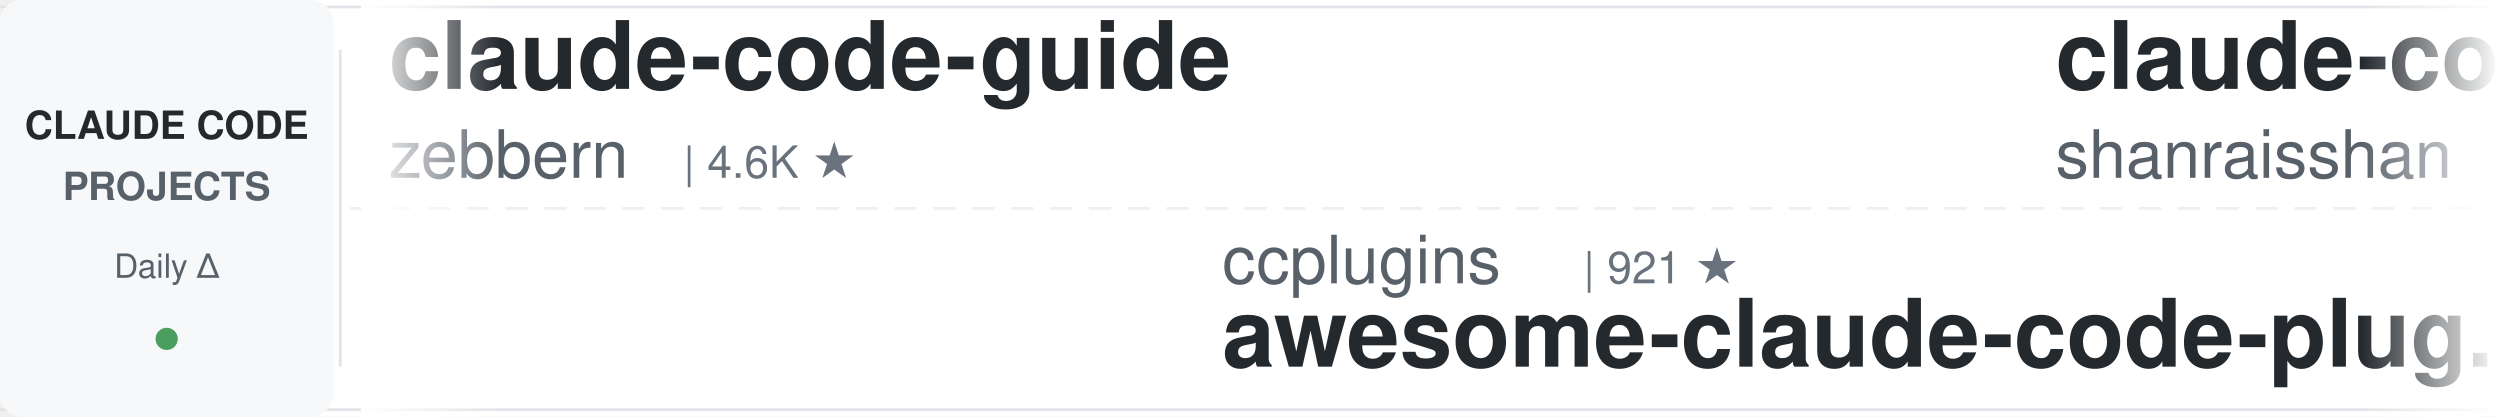
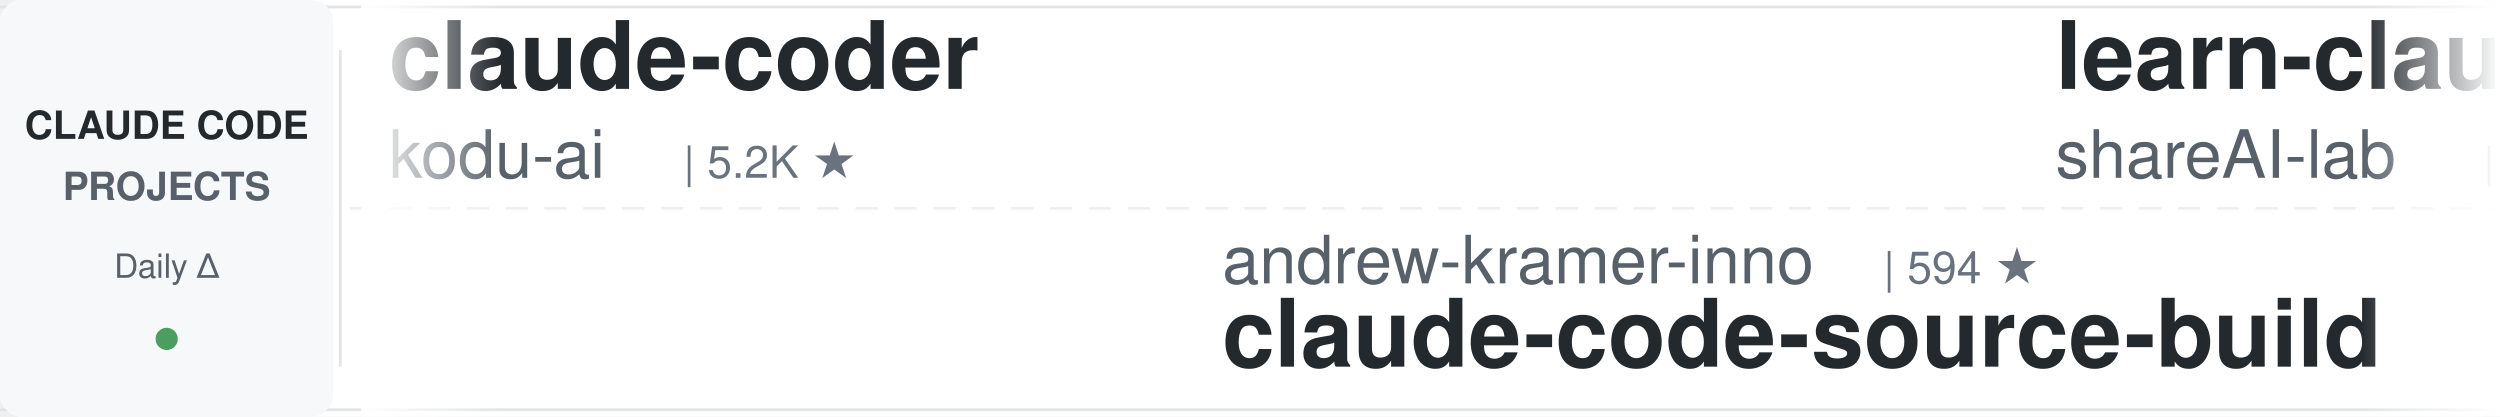
<svg xmlns="http://www.w3.org/2000/svg" width="900" height="150">
  <defs>
    <linearGradient id="leftFade" x1="0%" y1="0%" x2="100%" y2="0%">
      <stop offset="0%" style="stop-color:#ffffff;stop-opacity:1" />
      <stop offset="100%" style="stop-color:#ffffff;stop-opacity:0" />
    </linearGradient>
    <linearGradient id="rightFade" x1="0%" y1="0%" x2="100%" y2="0%">
      <stop offset="0%" style="stop-color:#ffffff;stop-opacity:0" />
      <stop offset="100%" style="stop-color:#ffffff;stop-opacity:1" />
    </linearGradient>
  </defs>
  <rect width="900" height="150" fill="#ffffff" rx="8" />
  <rect x="0" y="2" width="900" height="1" fill="#e1e4e8" />
  <rect x="0" y="147" width="900" height="1" fill="#e1e4e8" />
  <line x1="0" y1="75" x2="900" y2="75" stroke="#e1e4e8" stroke-width="1" stroke-dasharray="8 6" opacity="0.6" />
  <rect x="0" y="0" width="120" height="150" fill="#f6f8fa" rx="8" />
  <text x="60" y="50" font-family="-apple-system, BlinkMacSystemFont, 'Segoe UI', Helvetica, Arial, sans-serif" font-size="14" font-weight="600" fill="#24292e" text-anchor="middle">CLAUDE CODE</text>
  <text x="60" y="72" font-family="-apple-system, BlinkMacSystemFont, 'Segoe UI', Helvetica, Arial, sans-serif" font-size="14" font-weight="600" fill="#586069" text-anchor="middle">PROJECTS</text>
  <text x="60" y="100" font-family="-apple-system, BlinkMacSystemFont, 'Segoe UI', Helvetica, Arial, sans-serif" font-size="12" font-weight="500" fill="#586069" text-anchor="middle">Daily Δ</text>
  <circle cx="60" cy="122" r="4" fill="#22863a" opacity="0.8" />
  <rect x="122" y="18" width="1" height="114" fill="#e1e4e8" />
  <clipPath id="tickerClip">
    <rect x="130" y="0" width="770" height="150" />
  </clipPath>
  <g clip-path="url(#tickerClip)">
    <g id="tickerItems">
      <animateTransform attributeName="transform" attributeType="XML" type="translate" from="0 0" to="-3000 0" dur="54s" repeatCount="indefinite" />
      <g transform="translate(0, 0)">
-         <text x="140" y="32" font-family="-apple-system, BlinkMacSystemFont, 'Segoe UI', Helvetica, Arial, sans-serif" font-size="34" font-weight="600" fill="#24292e">claude-code-guide</text>
-         <text x="140" y="64" font-family="-apple-system, BlinkMacSystemFont, 'Segoe UI', Helvetica, Arial, sans-serif" font-size="24" font-weight="400" fill="#586069">zebbern</text>
-         <text x="246" y="64" font-family="-apple-system, BlinkMacSystemFont, 'Segoe UI', Helvetica, Arial, sans-serif" font-size="16" font-weight="500" fill="#6a737d">| 4.6K ★</text>
+         <text x="140" y="32" font-family="-apple-system, BlinkMacSystemFont, 'Segoe UI', Helvetica, Arial, sans-serif" font-size="34" font-weight="600" fill="#24292e">claude-coder</text>
+         <text x="140" y="64" font-family="-apple-system, BlinkMacSystemFont, 'Segoe UI', Helvetica, Arial, sans-serif" font-size="24" font-weight="400" fill="#586069">kodu-ai</text>
+         <text x="246" y="64" font-family="-apple-system, BlinkMacSystemFont, 'Segoe UI', Helvetica, Arial, sans-serif" font-size="16" font-weight="500" fill="#6a737d">| 5.2K ★</text>
      </g>
      <g transform="translate(300, 0)">
-         <text x="140" y="102" font-family="-apple-system, BlinkMacSystemFont, 'Segoe UI', Helvetica, Arial, sans-serif" font-size="24" font-weight="400" fill="#586069">ccplugins</text>
-         <text x="270" y="102" font-family="-apple-system, BlinkMacSystemFont, 'Segoe UI', Helvetica, Arial, sans-serif" font-size="16" font-weight="500" fill="#6a737d">| 921 ★</text>
-         <text x="140" y="132" font-family="-apple-system, BlinkMacSystemFont, 'Segoe UI', Helvetica, Arial, sans-serif" font-size="34" font-weight="600" fill="#24292e">awesome-claude-code-plug...</text>
+         <text x="140" y="102" font-family="-apple-system, BlinkMacSystemFont, 'Segoe UI', Helvetica, Arial, sans-serif" font-size="24" font-weight="400" fill="#586069">andrew-kramer-inno</text>
+         <text x="378" y="102" font-family="-apple-system, BlinkMacSystemFont, 'Segoe UI', Helvetica, Arial, sans-serif" font-size="16" font-weight="500" fill="#6a737d">| 594 ★</text>
+         <text x="140" y="132" font-family="-apple-system, BlinkMacSystemFont, 'Segoe UI', Helvetica, Arial, sans-serif" font-size="34" font-weight="600" fill="#24292e">claude-code-source-build</text>
      </g>
      <g transform="translate(600, 0)">
-         <text x="140" y="32" font-family="-apple-system, BlinkMacSystemFont, 'Segoe UI', Helvetica, Arial, sans-serif" font-size="34" font-weight="600" fill="#24292e">claude-code-best-practic...</text>
-         <text x="140" y="64" font-family="-apple-system, BlinkMacSystemFont, 'Segoe UI', Helvetica, Arial, sans-serif" font-size="24" font-weight="400" fill="#586069">shanraisshan</text>
-         <text x="306" y="64" font-family="-apple-system, BlinkMacSystemFont, 'Segoe UI', Helvetica, Arial, sans-serif" font-size="16" font-weight="500" fill="#6a737d">| 64.8K ★</text>
+         <text x="140" y="32" font-family="-apple-system, BlinkMacSystemFont, 'Segoe UI', Helvetica, Arial, sans-serif" font-size="34" font-weight="600" fill="#24292e">learn-claude-code</text>
+         <text x="140" y="64" font-family="-apple-system, BlinkMacSystemFont, 'Segoe UI', Helvetica, Arial, sans-serif" font-size="24" font-weight="400" fill="#586069">shareAI-lab</text>
+         <text x="294" y="64" font-family="-apple-system, BlinkMacSystemFont, 'Segoe UI', Helvetica, Arial, sans-serif" font-size="16" font-weight="500" fill="#6a737d">| 74.9K ★</text>
      </g>
      <g transform="translate(900, 0)">
-         <text x="140" y="102" font-family="-apple-system, BlinkMacSystemFont, 'Segoe UI', Helvetica, Arial, sans-serif" font-size="24" font-weight="400" fill="#586069">1rgs</text>
-         <text x="210" y="102" font-family="-apple-system, BlinkMacSystemFont, 'Segoe UI', Helvetica, Arial, sans-serif" font-size="16" font-weight="500" fill="#6a737d">| 3.7K ★</text>
-         <text x="140" y="132" font-family="-apple-system, BlinkMacSystemFont, 'Segoe UI', Helvetica, Arial, sans-serif" font-size="34" font-weight="600" fill="#24292e">claude-code-proxy</text>
+         <text x="140" y="102" font-family="-apple-system, BlinkMacSystemFont, 'Segoe UI', Helvetica, Arial, sans-serif" font-size="24" font-weight="400" fill="#586069">xu-xiang</text>
+         <text x="258" y="102" font-family="-apple-system, BlinkMacSystemFont, 'Segoe UI', Helvetica, Arial, sans-serif" font-size="16" font-weight="500" fill="#6a737d">| 1.9K ★</text>
+         <text x="140" y="132" font-family="-apple-system, BlinkMacSystemFont, 'Segoe UI', Helvetica, Arial, sans-serif" font-size="34" font-weight="600" fill="#24292e">everything-claude-code-z...</text>
      </g>
      <g transform="translate(1200, 0)">
-         <text x="140" y="32" font-family="-apple-system, BlinkMacSystemFont, 'Segoe UI', Helvetica, Arial, sans-serif" font-size="34" font-weight="600" fill="#24292e">claude-code-base-action</text>
-         <text x="140" y="64" font-family="-apple-system, BlinkMacSystemFont, 'Segoe UI', Helvetica, Arial, sans-serif" font-size="24" font-weight="400" fill="#586069">anthropics</text>
-         <text x="282" y="64" font-family="-apple-system, BlinkMacSystemFont, 'Segoe UI', Helvetica, Arial, sans-serif" font-size="16" font-weight="500" fill="#6a737d">| 950 ★</text>
+         <text x="140" y="32" font-family="-apple-system, BlinkMacSystemFont, 'Segoe UI', Helvetica, Arial, sans-serif" font-size="34" font-weight="600" fill="#24292e">claude-code-system-promp...</text>
+         <text x="140" y="64" font-family="-apple-system, BlinkMacSystemFont, 'Segoe UI', Helvetica, Arial, sans-serif" font-size="24" font-weight="400" fill="#586069">Piebald-AI</text>
+         <text x="282" y="64" font-family="-apple-system, BlinkMacSystemFont, 'Segoe UI', Helvetica, Arial, sans-serif" font-size="16" font-weight="500" fill="#6a737d">| 12.4K ★</text>
      </g>
      <g transform="translate(1500, 0)">
-         <text x="140" y="102" font-family="-apple-system, BlinkMacSystemFont, 'Segoe UI', Helvetica, Arial, sans-serif" font-size="24" font-weight="400" fill="#586069">krusemediallc</text>
-         <text x="318" y="102" font-family="-apple-system, BlinkMacSystemFont, 'Segoe UI', Helvetica, Arial, sans-serif" font-size="16" font-weight="500" fill="#6a737d">| 1.4K ★</text>
-         <text x="140" y="132" font-family="-apple-system, BlinkMacSystemFont, 'Segoe UI', Helvetica, Arial, sans-serif" font-size="34" font-weight="600" fill="#24292e">arcads-claude-code</text>
+         <text x="140" y="102" font-family="-apple-system, BlinkMacSystemFont, 'Segoe UI', Helvetica, Arial, sans-serif" font-size="24" font-weight="400" fill="#586069">Cranot</text>
+         <text x="234" y="102" font-family="-apple-system, BlinkMacSystemFont, 'Segoe UI', Helvetica, Arial, sans-serif" font-size="16" font-weight="500" fill="#6a737d">| 2.9K ★</text>
+         <text x="140" y="132" font-family="-apple-system, BlinkMacSystemFont, 'Segoe UI', Helvetica, Arial, sans-serif" font-size="34" font-weight="600" fill="#24292e">claude-code-guide</text>
      </g>
      <g transform="translate(1800, 0)">
-         <text x="140" y="32" font-family="-apple-system, BlinkMacSystemFont, 'Segoe UI', Helvetica, Arial, sans-serif" font-size="34" font-weight="600" fill="#24292e">claude-code-router</text>
-         <text x="140" y="64" font-family="-apple-system, BlinkMacSystemFont, 'Segoe UI', Helvetica, Arial, sans-serif" font-size="24" font-weight="400" fill="#586069">musistudio</text>
-         <text x="282" y="64" font-family="-apple-system, BlinkMacSystemFont, 'Segoe UI', Helvetica, Arial, sans-serif" font-size="16" font-weight="500" fill="#6a737d">| 36.8K ★</text>
+         <text x="140" y="32" font-family="-apple-system, BlinkMacSystemFont, 'Segoe UI', Helvetica, Arial, sans-serif" font-size="34" font-weight="600" fill="#24292e">claude-code-from-scratch</text>
+         <text x="140" y="64" font-family="-apple-system, BlinkMacSystemFont, 'Segoe UI', Helvetica, Arial, sans-serif" font-size="24" font-weight="400" fill="#586069">Windy3f3f3f3f</text>
+         <text x="318" y="64" font-family="-apple-system, BlinkMacSystemFont, 'Segoe UI', Helvetica, Arial, sans-serif" font-size="16" font-weight="500" fill="#6a737d">| 2.6K ★</text>
      </g>
      <g transform="translate(2100, 0)">
-         <text x="140" y="102" font-family="-apple-system, BlinkMacSystemFont, 'Segoe UI', Helvetica, Arial, sans-serif" font-size="24" font-weight="400" fill="#586069">kodu-ai</text>
-         <text x="246" y="102" font-family="-apple-system, BlinkMacSystemFont, 'Segoe UI', Helvetica, Arial, sans-serif" font-size="16" font-weight="500" fill="#6a737d">| 5.2K ★</text>
-         <text x="140" y="132" font-family="-apple-system, BlinkMacSystemFont, 'Segoe UI', Helvetica, Arial, sans-serif" font-size="34" font-weight="600" fill="#24292e">claude-coder</text>
+         <text x="140" y="102" font-family="-apple-system, BlinkMacSystemFont, 'Segoe UI', Helvetica, Arial, sans-serif" font-size="24" font-weight="400" fill="#586069">Yeachan-Heo</text>
+         <text x="294" y="102" font-family="-apple-system, BlinkMacSystemFont, 'Segoe UI', Helvetica, Arial, sans-serif" font-size="16" font-weight="500" fill="#6a737d">| 38.7K ★</text>
+         <text x="140" y="132" font-family="-apple-system, BlinkMacSystemFont, 'Segoe UI', Helvetica, Arial, sans-serif" font-size="34" font-weight="600" fill="#24292e">oh-my-claudecode</text>
      </g>
      <g transform="translate(2400, 0)">
-         <text x="140" y="32" font-family="-apple-system, BlinkMacSystemFont, 'Segoe UI', Helvetica, Arial, sans-serif" font-size="34" font-weight="600" fill="#24292e">claude-code-showcase</text>
-         <text x="140" y="64" font-family="-apple-system, BlinkMacSystemFont, 'Segoe UI', Helvetica, Arial, sans-serif" font-size="24" font-weight="400" fill="#586069">ChrisWiles</text>
-         <text x="282" y="64" font-family="-apple-system, BlinkMacSystemFont, 'Segoe UI', Helvetica, Arial, sans-serif" font-size="16" font-weight="500" fill="#6a737d">| 6.0K ★</text>
+         <text x="140" y="32" font-family="-apple-system, BlinkMacSystemFont, 'Segoe UI', Helvetica, Arial, sans-serif" font-size="34" font-weight="600" fill="#24292e">awesome-claude-code-plug...</text>
+         <text x="140" y="64" font-family="-apple-system, BlinkMacSystemFont, 'Segoe UI', Helvetica, Arial, sans-serif" font-size="24" font-weight="400" fill="#586069">ccplugins</text>
+         <text x="270" y="64" font-family="-apple-system, BlinkMacSystemFont, 'Segoe UI', Helvetica, Arial, sans-serif" font-size="16" font-weight="500" fill="#6a737d">| 921 ★</text>
      </g>
      <g transform="translate(2700, 0)">
-         <text x="140" y="102" font-family="-apple-system, BlinkMacSystemFont, 'Segoe UI', Helvetica, Arial, sans-serif" font-size="24" font-weight="400" fill="#586069">AprilNEA</text>
-         <text x="258" y="102" font-family="-apple-system, BlinkMacSystemFont, 'Segoe UI', Helvetica, Arial, sans-serif" font-size="16" font-weight="500" fill="#6a737d">| 390 ★</text>
-         <text x="140" y="132" font-family="-apple-system, BlinkMacSystemFont, 'Segoe UI', Helvetica, Arial, sans-serif" font-size="34" font-weight="600" fill="#24292e">claude-code-source</text>
+         <text x="140" y="102" font-family="-apple-system, BlinkMacSystemFont, 'Segoe UI', Helvetica, Arial, sans-serif" font-size="24" font-weight="400" fill="#586069">Chachamaru127</text>
+         <text x="318" y="102" font-family="-apple-system, BlinkMacSystemFont, 'Segoe UI', Helvetica, Arial, sans-serif" font-size="16" font-weight="500" fill="#6a737d">| 3.1K ★</text>
+         <text x="140" y="132" font-family="-apple-system, BlinkMacSystemFont, 'Segoe UI', Helvetica, Arial, sans-serif" font-size="34" font-weight="600" fill="#24292e">claude-code-harness</text>
      </g>
      <g transform="translate(3000, 0)">
-         <text x="140" y="32" font-family="-apple-system, BlinkMacSystemFont, 'Segoe UI', Helvetica, Arial, sans-serif" font-size="34" font-weight="600" fill="#24292e">claude-code-guide</text>
-         <text x="140" y="64" font-family="-apple-system, BlinkMacSystemFont, 'Segoe UI', Helvetica, Arial, sans-serif" font-size="24" font-weight="400" fill="#586069">zebbern</text>
-         <text x="246" y="64" font-family="-apple-system, BlinkMacSystemFont, 'Segoe UI', Helvetica, Arial, sans-serif" font-size="16" font-weight="500" fill="#6a737d">| 4.6K ★</text>
+         <text x="140" y="32" font-family="-apple-system, BlinkMacSystemFont, 'Segoe UI', Helvetica, Arial, sans-serif" font-size="34" font-weight="600" fill="#24292e">claude-coder</text>
+         <text x="140" y="64" font-family="-apple-system, BlinkMacSystemFont, 'Segoe UI', Helvetica, Arial, sans-serif" font-size="24" font-weight="400" fill="#586069">kodu-ai</text>
+         <text x="246" y="64" font-family="-apple-system, BlinkMacSystemFont, 'Segoe UI', Helvetica, Arial, sans-serif" font-size="16" font-weight="500" fill="#6a737d">| 5.2K ★</text>
      </g>
      <g transform="translate(3300, 0)">
-         <text x="140" y="102" font-family="-apple-system, BlinkMacSystemFont, 'Segoe UI', Helvetica, Arial, sans-serif" font-size="24" font-weight="400" fill="#586069">ccplugins</text>
-         <text x="270" y="102" font-family="-apple-system, BlinkMacSystemFont, 'Segoe UI', Helvetica, Arial, sans-serif" font-size="16" font-weight="500" fill="#6a737d">| 921 ★</text>
-         <text x="140" y="132" font-family="-apple-system, BlinkMacSystemFont, 'Segoe UI', Helvetica, Arial, sans-serif" font-size="34" font-weight="600" fill="#24292e">awesome-claude-code-plug...</text>
+         <text x="140" y="102" font-family="-apple-system, BlinkMacSystemFont, 'Segoe UI', Helvetica, Arial, sans-serif" font-size="24" font-weight="400" fill="#586069">andrew-kramer-inno</text>
+         <text x="378" y="102" font-family="-apple-system, BlinkMacSystemFont, 'Segoe UI', Helvetica, Arial, sans-serif" font-size="16" font-weight="500" fill="#6a737d">| 594 ★</text>
+         <text x="140" y="132" font-family="-apple-system, BlinkMacSystemFont, 'Segoe UI', Helvetica, Arial, sans-serif" font-size="34" font-weight="600" fill="#24292e">claude-code-source-build</text>
      </g>
      <g transform="translate(3600, 0)">
-         <text x="140" y="32" font-family="-apple-system, BlinkMacSystemFont, 'Segoe UI', Helvetica, Arial, sans-serif" font-size="34" font-weight="600" fill="#24292e">claude-code-best-practic...</text>
-         <text x="140" y="64" font-family="-apple-system, BlinkMacSystemFont, 'Segoe UI', Helvetica, Arial, sans-serif" font-size="24" font-weight="400" fill="#586069">shanraisshan</text>
-         <text x="306" y="64" font-family="-apple-system, BlinkMacSystemFont, 'Segoe UI', Helvetica, Arial, sans-serif" font-size="16" font-weight="500" fill="#6a737d">| 64.8K ★</text>
+         <text x="140" y="32" font-family="-apple-system, BlinkMacSystemFont, 'Segoe UI', Helvetica, Arial, sans-serif" font-size="34" font-weight="600" fill="#24292e">learn-claude-code</text>
+         <text x="140" y="64" font-family="-apple-system, BlinkMacSystemFont, 'Segoe UI', Helvetica, Arial, sans-serif" font-size="24" font-weight="400" fill="#586069">shareAI-lab</text>
+         <text x="294" y="64" font-family="-apple-system, BlinkMacSystemFont, 'Segoe UI', Helvetica, Arial, sans-serif" font-size="16" font-weight="500" fill="#6a737d">| 74.9K ★</text>
      </g>
      <g transform="translate(3900, 0)">
-         <text x="140" y="102" font-family="-apple-system, BlinkMacSystemFont, 'Segoe UI', Helvetica, Arial, sans-serif" font-size="24" font-weight="400" fill="#586069">1rgs</text>
-         <text x="210" y="102" font-family="-apple-system, BlinkMacSystemFont, 'Segoe UI', Helvetica, Arial, sans-serif" font-size="16" font-weight="500" fill="#6a737d">| 3.7K ★</text>
-         <text x="140" y="132" font-family="-apple-system, BlinkMacSystemFont, 'Segoe UI', Helvetica, Arial, sans-serif" font-size="34" font-weight="600" fill="#24292e">claude-code-proxy</text>
+         <text x="140" y="102" font-family="-apple-system, BlinkMacSystemFont, 'Segoe UI', Helvetica, Arial, sans-serif" font-size="24" font-weight="400" fill="#586069">xu-xiang</text>
+         <text x="258" y="102" font-family="-apple-system, BlinkMacSystemFont, 'Segoe UI', Helvetica, Arial, sans-serif" font-size="16" font-weight="500" fill="#6a737d">| 1.9K ★</text>
+         <text x="140" y="132" font-family="-apple-system, BlinkMacSystemFont, 'Segoe UI', Helvetica, Arial, sans-serif" font-size="34" font-weight="600" fill="#24292e">everything-claude-code-z...</text>
      </g>
    </g>
  </g>
  <rect x="130" y="0" width="50" height="150" fill="url(#leftFade)" />
  <rect x="850" y="0" width="50" height="150" fill="url(#rightFade)" />
</svg>
